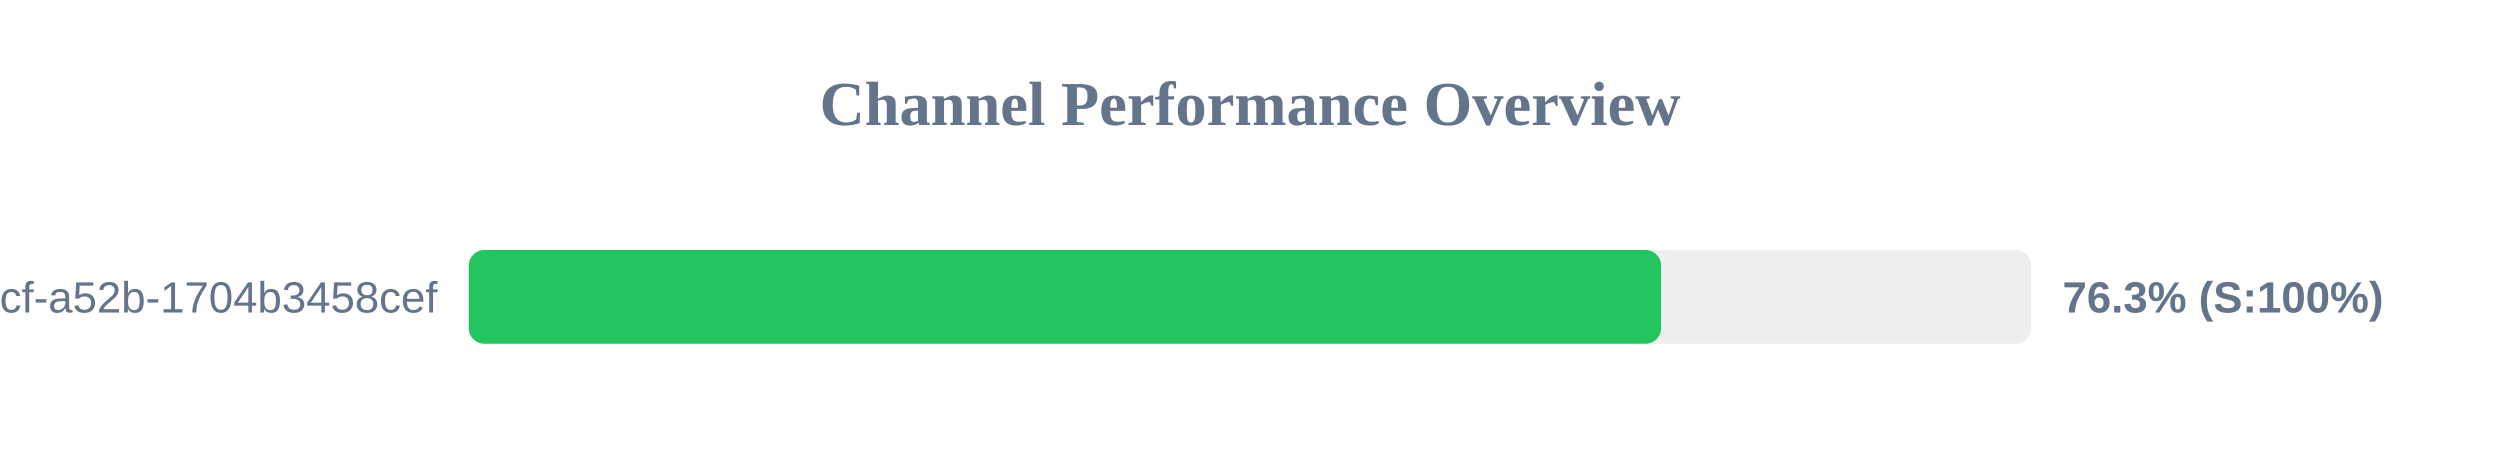
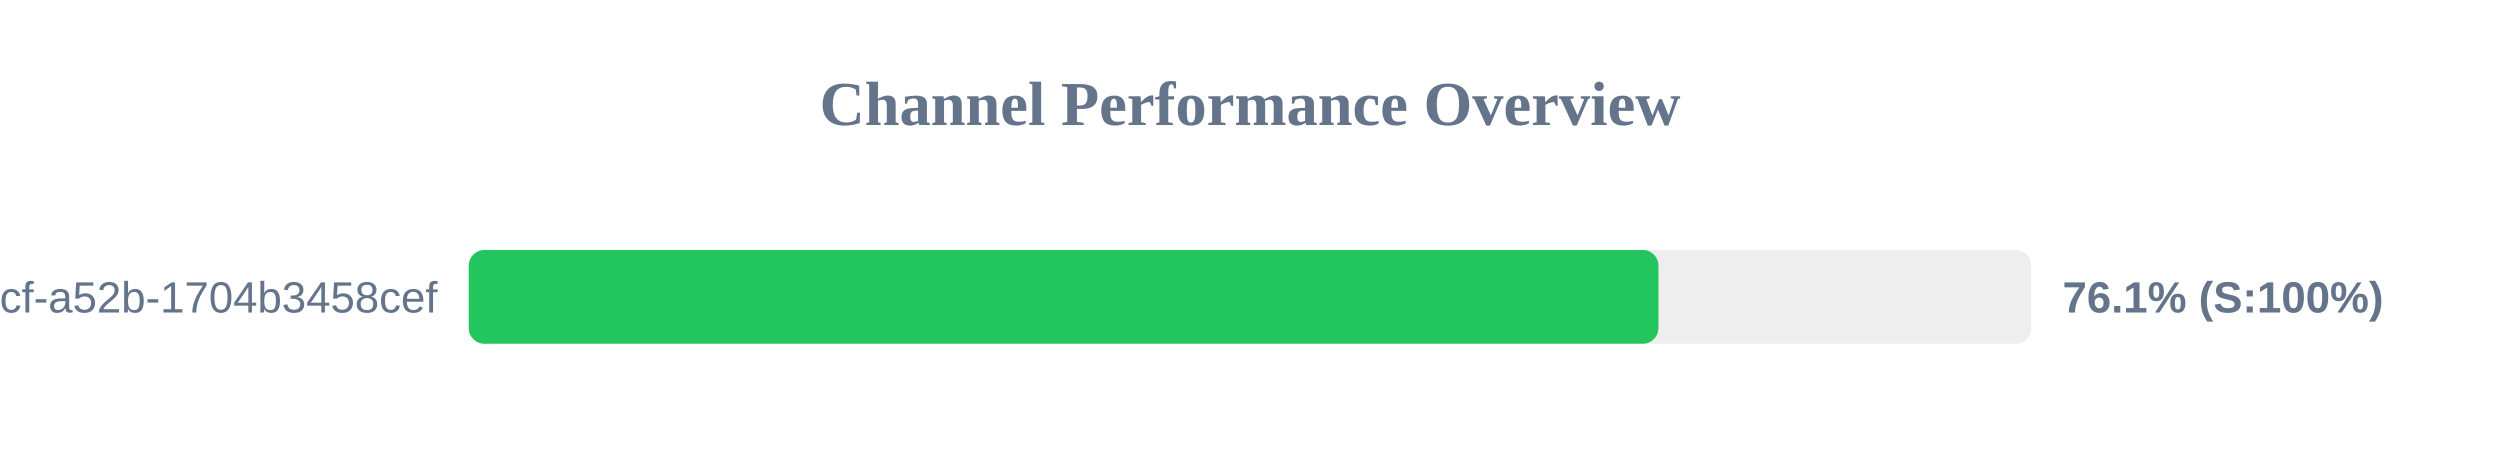
<svg xmlns="http://www.w3.org/2000/svg" width="800" height="150" version="1.1">
  <style>
        .row { font: 14px Arial; fill: #64748b; }
        .score { font: bold 14px Arial; fill: #64748b; }
    </style>
  <text x="400" y="40" text-anchor="middle" font-size="20px" font-weight="bold" fill="#64748b">Channel Performance Overview</text>
  <rect x="150" y="80" width="500" height="30" fill="#eee" rx="5" />
-   <rect x="150" y="80" width="381.55" height="30" fill="#22c55e" rx="5" />
+   <rect x="150" y="80" width="380.7" height="30" fill="#22c55e" rx="5" />
  <text x="140" y="100" text-anchor="end" class="row">?uuid=0cb527d9-6117-4bcf-a52b-1704b3458cef</text>
-   <text x="660" y="100" text-anchor="start" class="score">76.3% (S:100%)</text>
+   <text x="660" y="100" text-anchor="start" class="score">76.1% (S:100%)</text>
</svg>
